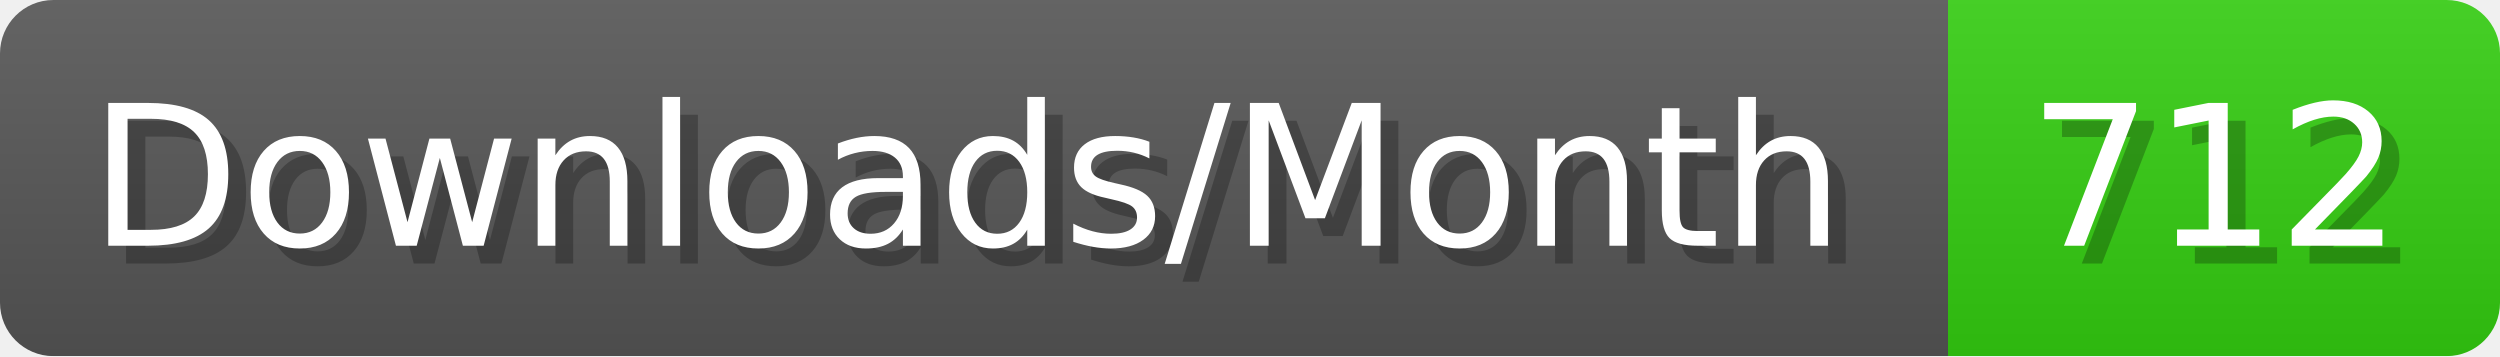
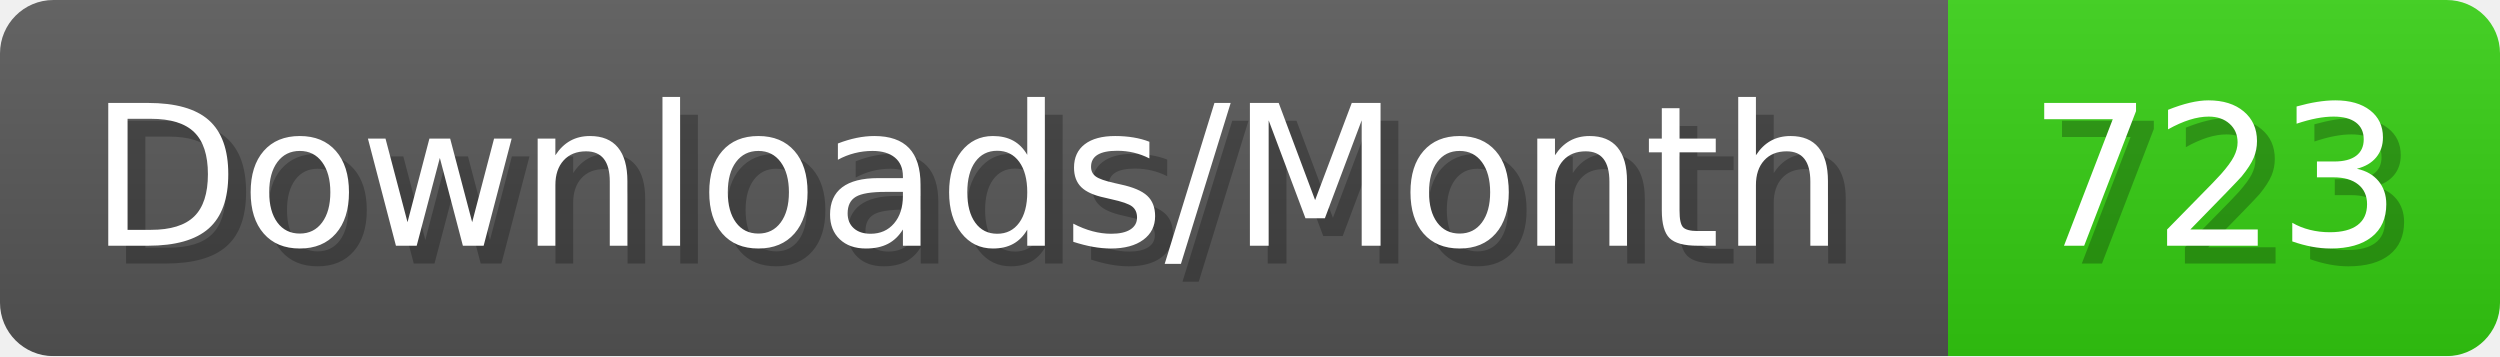
- <svg xmlns="http://www.w3.org/2000/svg" width="140.4" height="20" viewBox="0 0 1404 200" role="img" aria-label="Downloads/Month: 712">
+ <svg xmlns="http://www.w3.org/2000/svg" width="140.4" height="20" viewBox="0 0 1404 200" role="img" aria-label="Downloads/Month: 723">
  <linearGradient id="YlXUI" x2="0" y2="100%">
    <stop offset="0" stop-opacity=".1" stop-color="#EEE" />
    <stop offset="1" stop-opacity=".1" />
  </linearGradient>
  <mask id="JHhop">
    <rect width="1404" height="200" rx="30" fill="#FFF" />
  </mask>
  <g mask="url(#JHhop)">
    <rect width="1094" height="200" fill="#555" />
    <rect width="310" height="200" fill="#3C1" x="1094" />
    <rect width="1404" height="200" fill="url(#YlXUI)" />
  </g>
  <g aria-hidden="true" fill="#fff" text-anchor="start" font-family="Verdana,DejaVu Sans,sans-serif" font-size="110">
    <text x="60" y="148" textLength="994" fill="#000" opacity="0.25">Downloads/Month</text>
    <text x="50" y="138" textLength="994">Downloads/Month</text>
-     <text x="1149" y="148" textLength="210" fill="#000" opacity="0.25">712</text>
-     <text x="1139" y="138" textLength="210">712</text>
+     <text x="1149" y="148" textLength="210" fill="#000" opacity="0.25">723</text>
+     <text x="1139" y="138" textLength="210">723</text>
  </g>
</svg>
